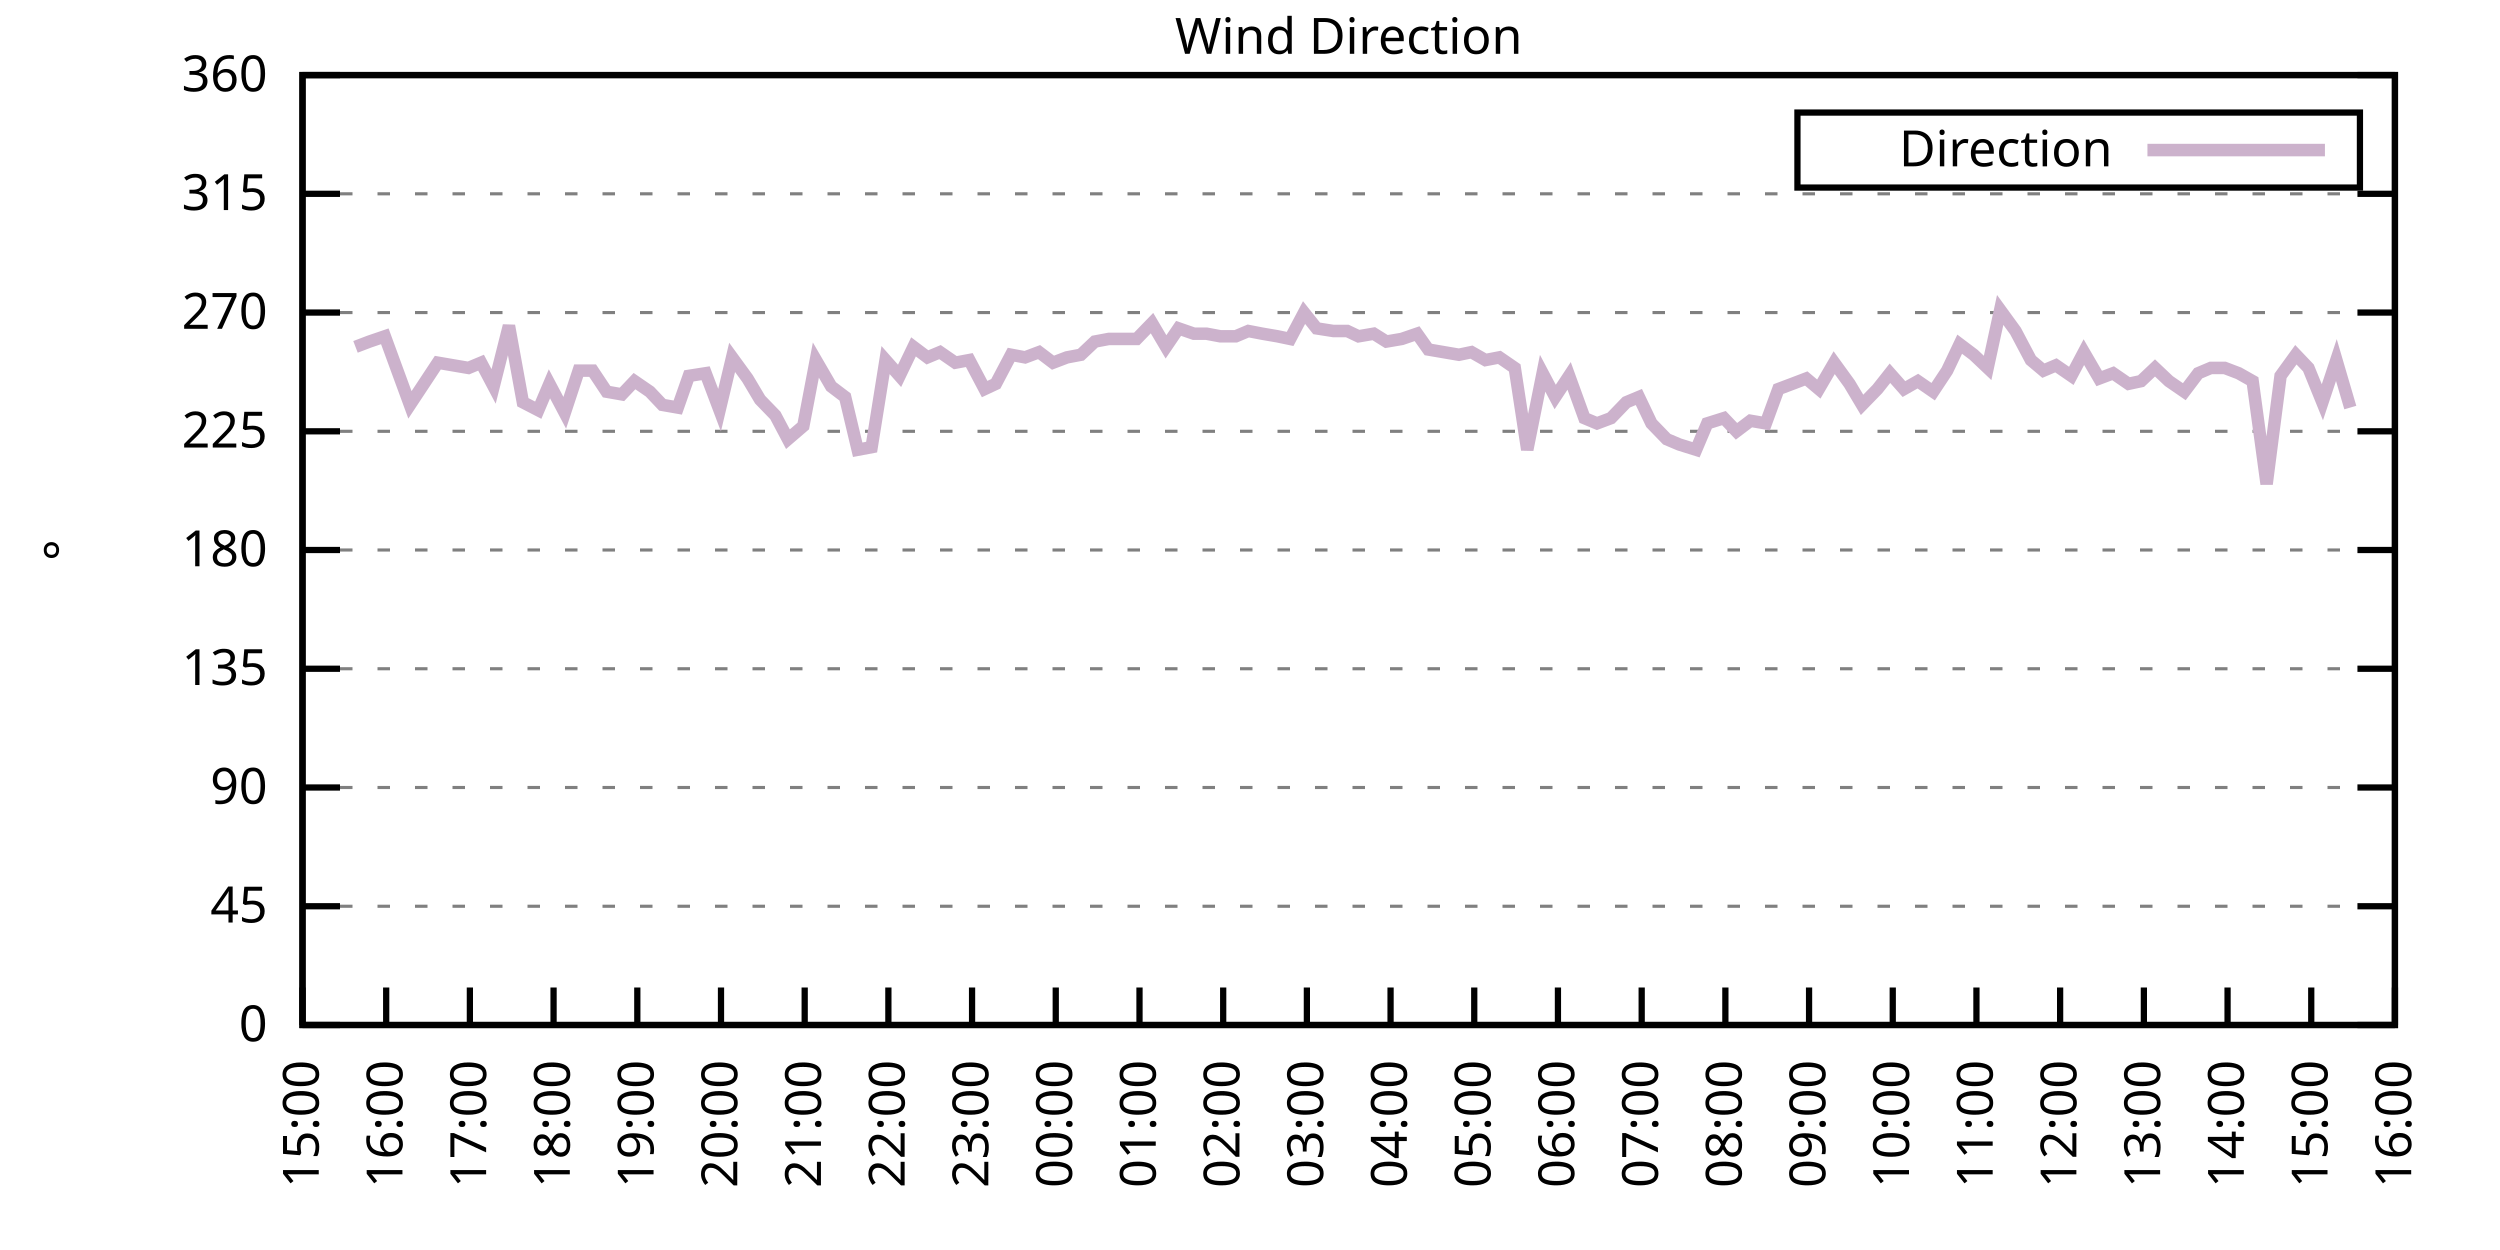
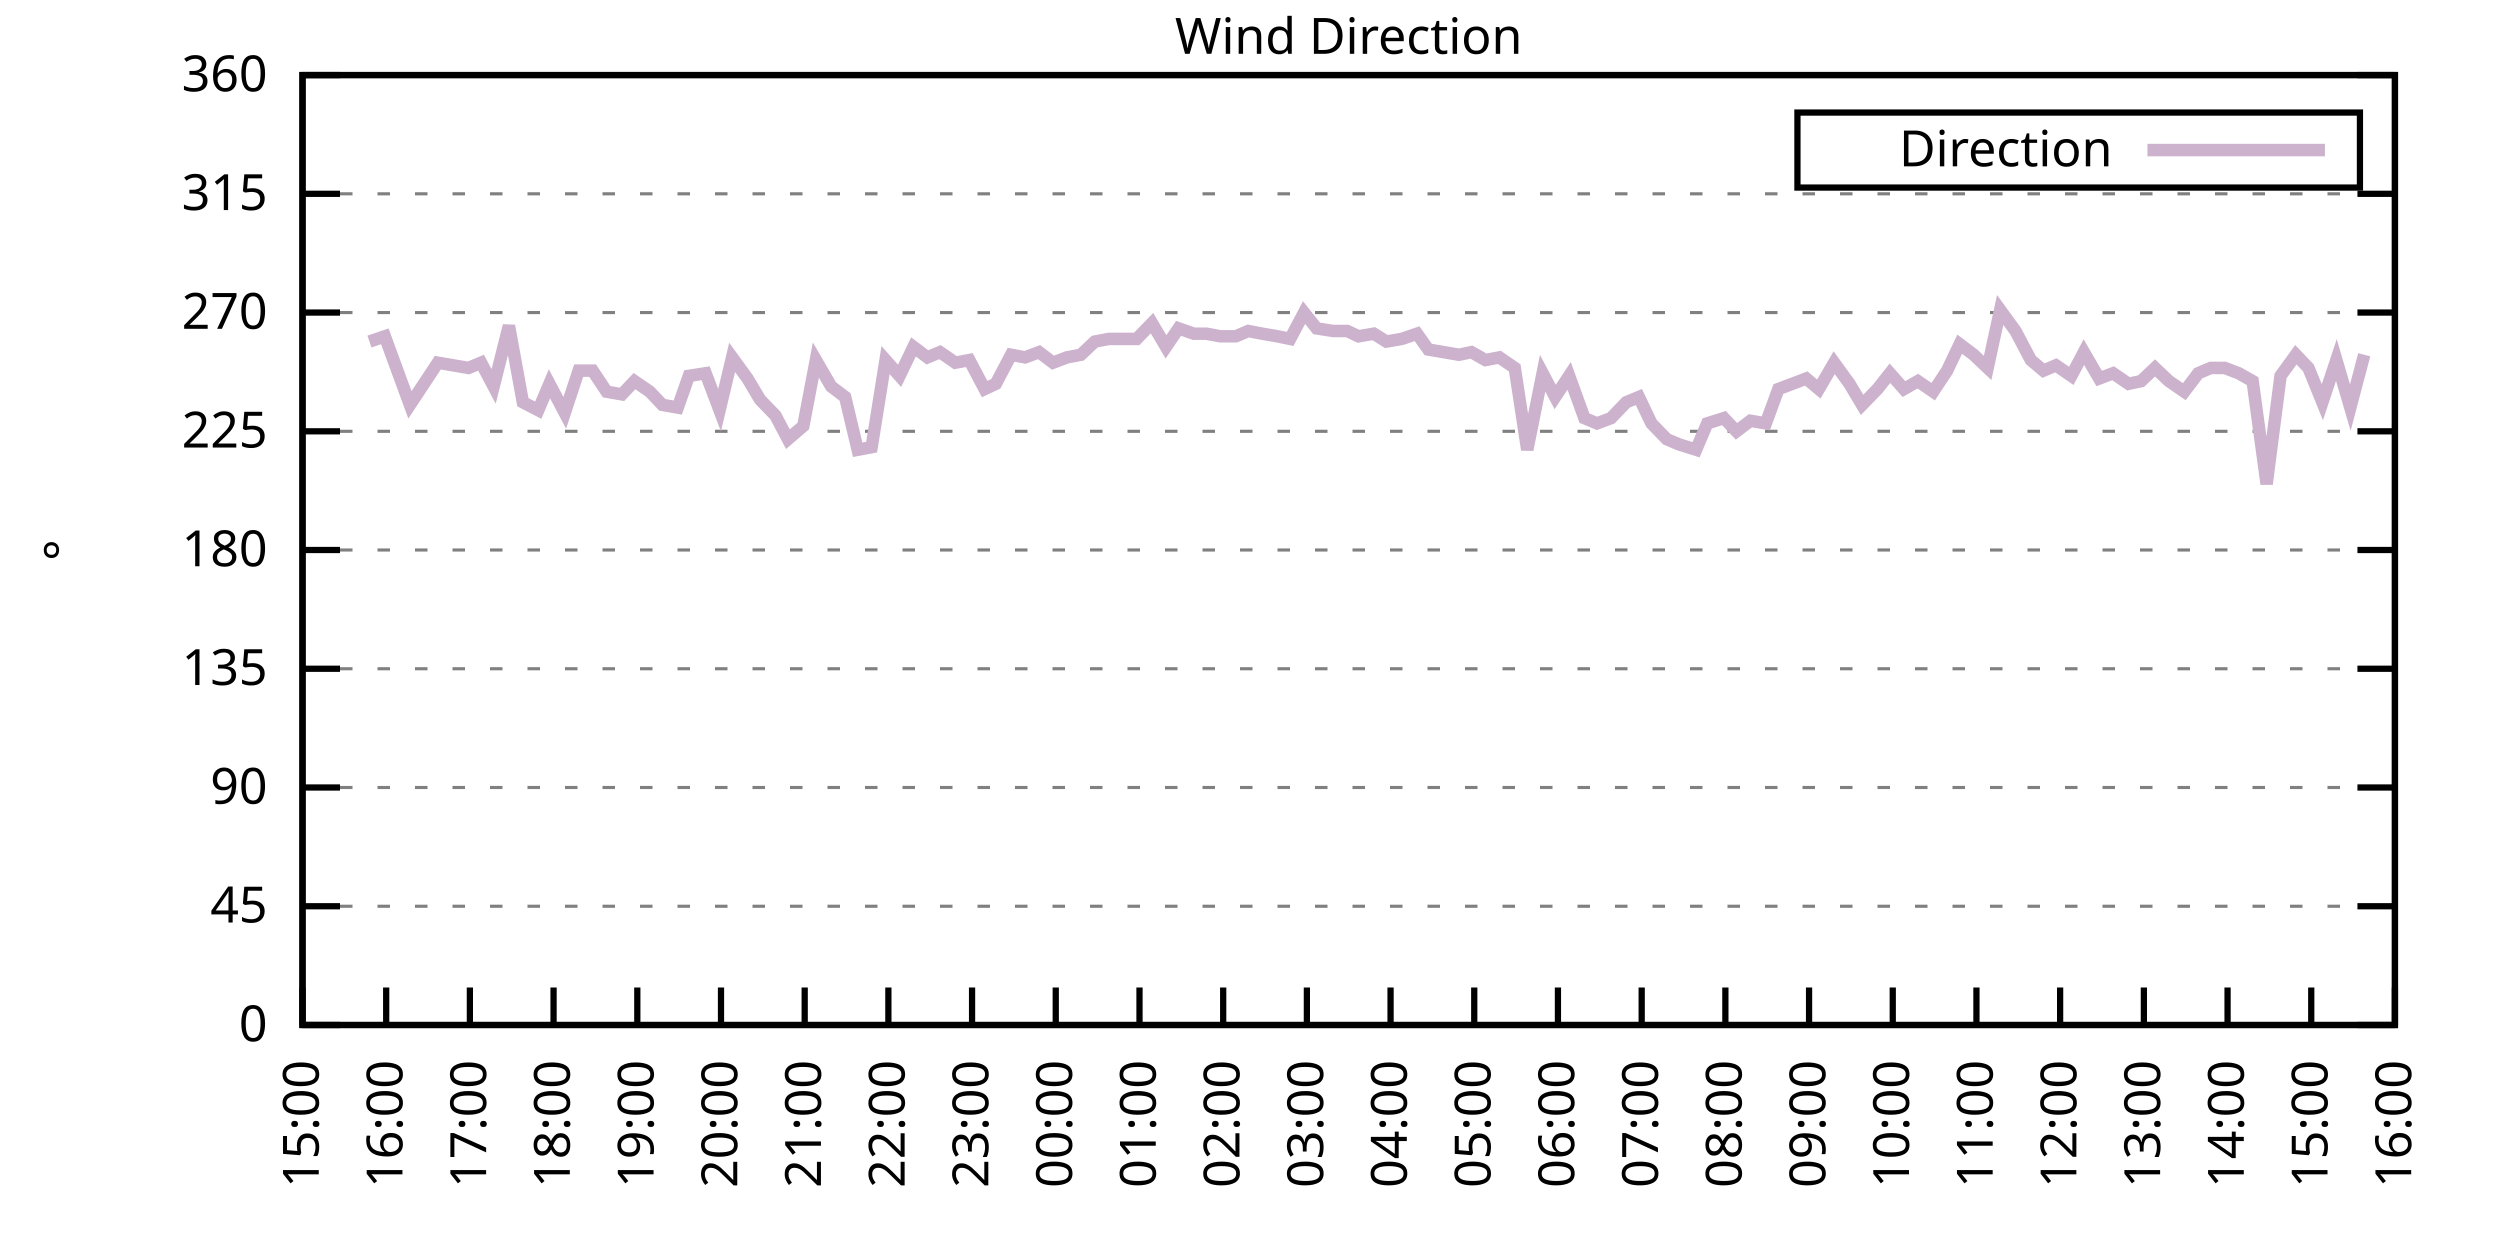
<svg xmlns="http://www.w3.org/2000/svg" xmlns:xlink="http://www.w3.org/1999/xlink" width="400" height="200" viewBox="0 0 400 200">
  <g id="gnuplot_canvas">
    <rect x="0" y="0" width="400" height="200" fill="none" />
    <defs>
      <circle id="gpDot" r="0.5" stroke-width="0.5" stroke="currentColor" />
      <path id="gpPt0" stroke-width="0.333" stroke="currentColor" d="M-1,0 h2 M0,-1 v2" />
      <path id="gpPt1" stroke-width="0.333" stroke="currentColor" d="M-1,-1 L1,1 M1,-1 L-1,1" />
      <path id="gpPt2" stroke-width="0.333" stroke="currentColor" d="M-1,0 L1,0 M0,-1 L0,1 M-1,-1 L1,1 M-1,1 L1,-1" />
      <rect id="gpPt3" stroke-width="0.333" stroke="currentColor" x="-1" y="-1" width="2" height="2" />
      <rect id="gpPt4" stroke-width="0.333" stroke="currentColor" fill="currentColor" x="-1" y="-1" width="2" height="2" />
      <circle id="gpPt5" stroke-width="0.333" stroke="currentColor" cx="0" cy="0" r="1" />
      <use xlink:href="#gpPt5" id="gpPt6" fill="currentColor" stroke="none" />
      <path id="gpPt7" stroke-width="0.333" stroke="currentColor" d="M0,-1.33 L-1.33,0.67 L1.33,0.67 z" />
      <use xlink:href="#gpPt7" id="gpPt8" fill="currentColor" stroke="none" />
      <use xlink:href="#gpPt7" id="gpPt9" stroke="currentColor" transform="rotate(180)" />
      <use xlink:href="#gpPt9" id="gpPt10" fill="currentColor" stroke="none" />
      <use xlink:href="#gpPt3" id="gpPt11" stroke="currentColor" transform="rotate(45)" />
      <use xlink:href="#gpPt11" id="gpPt12" fill="currentColor" stroke="none" />
      <path id="gpPt13" stroke-width="0.333" stroke="currentColor" d="M0,1.330 L1.265,0.411 L0.782,-1.067 L-0.782,-1.076 L-1.265,0.411 z" />
      <use xlink:href="#gpPt13" id="gpPt14" fill="currentColor" stroke="none" />
      <filter id="textbox" filterUnits="objectBoundingBox" x="0" y="0" height="1" width="1">
        <feFlood flood-color="white" flood-opacity="1" result="bgnd" />
        <feComposite in="SourceGraphic" in2="bgnd" operator="atop" />
      </filter>
      <filter id="greybox" filterUnits="objectBoundingBox" x="0" y="0" height="1" width="1">
        <feFlood flood-color="lightgrey" flood-opacity="1" result="grey" />
        <feComposite in="SourceGraphic" in2="grey" operator="atop" />
      </filter>
    </defs>
    <g fill="none" color="white" stroke="currentColor" stroke-width="1.00" stroke-linecap="butt" stroke-linejoin="miter">
</g>
    <g fill="none" color="black" stroke="currentColor" stroke-width="1.00" stroke-linecap="butt" stroke-linejoin="miter">
      <g stroke="none" shape-rendering="crispEdges">
        <polygon fill="rgb(255, 255, 255)" points="48.40,164.00 383.18,164.00 383.18,12.02 48.40,12.02 " />
      </g>
    </g>
    <g fill="none" color="black" stroke="currentColor" stroke-width="1.00" stroke-linecap="butt" stroke-linejoin="miter">
</g>
    <g fill="none" color="black" stroke="black" stroke-width="0.50" stroke-linecap="butt" stroke-linejoin="miter">
</g>
    <g fill="none" color="gray" stroke="currentColor" stroke-width="0.50" stroke-linecap="butt" stroke-linejoin="miter">
      <path stroke="gray" stroke-dasharray="2,4" class="gridline" d="M48.40,164.00 L383.19,164.00  " />
    </g>
    <g fill="none" color="gray" stroke="gray" stroke-width="1.00" stroke-linecap="butt" stroke-linejoin="miter">
</g>
    <g fill="none" color="black" stroke="currentColor" stroke-width="1.00" stroke-linecap="butt" stroke-linejoin="miter">
      <path stroke="black" d="M48.40,164.00 L54.40,164.00 M383.19,164.00 L377.19,164.00  " />
      <g transform="translate(42.80,166.60)" stroke="none" fill="black" font-family="Sans" font-size="8.00" text-anchor="end">
        <text>
          <tspan font-family="Sans"> 0</tspan>
        </text>
      </g>
    </g>
    <g fill="none" color="black" stroke="currentColor" stroke-width="1.00" stroke-linecap="butt" stroke-linejoin="miter">
</g>
    <g fill="none" color="black" stroke="black" stroke-width="0.50" stroke-linecap="butt" stroke-linejoin="miter">
</g>
    <g fill="none" color="gray" stroke="currentColor" stroke-width="0.50" stroke-linecap="butt" stroke-linejoin="miter">
      <path stroke="gray" stroke-dasharray="2,4" class="gridline" d="M48.40,145.00 L383.19,145.00  " />
    </g>
    <g fill="none" color="gray" stroke="gray" stroke-width="1.00" stroke-linecap="butt" stroke-linejoin="miter">
</g>
    <g fill="none" color="black" stroke="currentColor" stroke-width="1.00" stroke-linecap="butt" stroke-linejoin="miter">
      <path stroke="black" d="M48.40,145.00 L54.40,145.00 M383.19,145.00 L377.19,145.00  " />
      <g transform="translate(42.80,147.60)" stroke="none" fill="black" font-family="Sans" font-size="8.00" text-anchor="end">
        <text>
          <tspan font-family="Sans"> 45</tspan>
        </text>
      </g>
    </g>
    <g fill="none" color="black" stroke="currentColor" stroke-width="1.00" stroke-linecap="butt" stroke-linejoin="miter">
</g>
    <g fill="none" color="black" stroke="black" stroke-width="0.50" stroke-linecap="butt" stroke-linejoin="miter">
</g>
    <g fill="none" color="gray" stroke="currentColor" stroke-width="0.50" stroke-linecap="butt" stroke-linejoin="miter">
      <path stroke="gray" stroke-dasharray="2,4" class="gridline" d="M48.40,126.00 L383.19,126.00  " />
    </g>
    <g fill="none" color="gray" stroke="gray" stroke-width="1.00" stroke-linecap="butt" stroke-linejoin="miter">
</g>
    <g fill="none" color="black" stroke="currentColor" stroke-width="1.00" stroke-linecap="butt" stroke-linejoin="miter">
      <path stroke="black" d="M48.40,126.00 L54.40,126.00 M383.19,126.00 L377.19,126.00  " />
      <g transform="translate(42.80,128.60)" stroke="none" fill="black" font-family="Sans" font-size="8.00" text-anchor="end">
        <text>
          <tspan font-family="Sans"> 90</tspan>
        </text>
      </g>
    </g>
    <g fill="none" color="black" stroke="currentColor" stroke-width="1.00" stroke-linecap="butt" stroke-linejoin="miter">
</g>
    <g fill="none" color="black" stroke="black" stroke-width="0.50" stroke-linecap="butt" stroke-linejoin="miter">
</g>
    <g fill="none" color="gray" stroke="currentColor" stroke-width="0.50" stroke-linecap="butt" stroke-linejoin="miter">
      <path stroke="gray" stroke-dasharray="2,4" class="gridline" d="M48.40,107.00 L383.19,107.00  " />
    </g>
    <g fill="none" color="gray" stroke="gray" stroke-width="1.00" stroke-linecap="butt" stroke-linejoin="miter">
</g>
    <g fill="none" color="black" stroke="currentColor" stroke-width="1.00" stroke-linecap="butt" stroke-linejoin="miter">
      <path stroke="black" d="M48.40,107.00 L54.40,107.00 M383.19,107.00 L377.19,107.00  " />
      <g transform="translate(42.80,109.60)" stroke="none" fill="black" font-family="Sans" font-size="8.00" text-anchor="end">
        <text>
          <tspan font-family="Sans"> 135</tspan>
        </text>
      </g>
    </g>
    <g fill="none" color="black" stroke="currentColor" stroke-width="1.00" stroke-linecap="butt" stroke-linejoin="miter">
</g>
    <g fill="none" color="black" stroke="black" stroke-width="0.50" stroke-linecap="butt" stroke-linejoin="miter">
</g>
    <g fill="none" color="gray" stroke="currentColor" stroke-width="0.50" stroke-linecap="butt" stroke-linejoin="miter">
      <path stroke="gray" stroke-dasharray="2,4" class="gridline" d="M48.40,88.00 L383.19,88.00  " />
    </g>
    <g fill="none" color="gray" stroke="gray" stroke-width="1.00" stroke-linecap="butt" stroke-linejoin="miter">
</g>
    <g fill="none" color="black" stroke="currentColor" stroke-width="1.00" stroke-linecap="butt" stroke-linejoin="miter">
      <path stroke="black" d="M48.40,88.00 L54.40,88.00 M383.19,88.00 L377.19,88.00  " />
      <g transform="translate(42.80,90.60)" stroke="none" fill="black" font-family="Sans" font-size="8.00" text-anchor="end">
        <text>
          <tspan font-family="Sans"> 180</tspan>
        </text>
      </g>
    </g>
    <g fill="none" color="black" stroke="currentColor" stroke-width="1.00" stroke-linecap="butt" stroke-linejoin="miter">
</g>
    <g fill="none" color="black" stroke="black" stroke-width="0.50" stroke-linecap="butt" stroke-linejoin="miter">
</g>
    <g fill="none" color="gray" stroke="currentColor" stroke-width="0.50" stroke-linecap="butt" stroke-linejoin="miter">
      <path stroke="gray" stroke-dasharray="2,4" class="gridline" d="M48.40,69.01 L383.19,69.01  " />
    </g>
    <g fill="none" color="gray" stroke="gray" stroke-width="1.00" stroke-linecap="butt" stroke-linejoin="miter">
</g>
    <g fill="none" color="black" stroke="currentColor" stroke-width="1.00" stroke-linecap="butt" stroke-linejoin="miter">
      <path stroke="black" d="M48.40,69.01 L54.40,69.01 M383.19,69.01 L377.19,69.01  " />
      <g transform="translate(42.80,71.61)" stroke="none" fill="black" font-family="Sans" font-size="8.00" text-anchor="end">
        <text>
          <tspan font-family="Sans"> 225</tspan>
        </text>
      </g>
    </g>
    <g fill="none" color="black" stroke="currentColor" stroke-width="1.00" stroke-linecap="butt" stroke-linejoin="miter">
</g>
    <g fill="none" color="black" stroke="black" stroke-width="0.50" stroke-linecap="butt" stroke-linejoin="miter">
</g>
    <g fill="none" color="gray" stroke="currentColor" stroke-width="0.50" stroke-linecap="butt" stroke-linejoin="miter">
      <path stroke="gray" stroke-dasharray="2,4" class="gridline" d="M48.40,50.01 L383.19,50.01  " />
    </g>
    <g fill="none" color="gray" stroke="gray" stroke-width="1.00" stroke-linecap="butt" stroke-linejoin="miter">
</g>
    <g fill="none" color="black" stroke="currentColor" stroke-width="1.00" stroke-linecap="butt" stroke-linejoin="miter">
      <path stroke="black" d="M48.40,50.01 L54.40,50.01 M383.19,50.01 L377.19,50.01  " />
      <g transform="translate(42.80,52.61)" stroke="none" fill="black" font-family="Sans" font-size="8.00" text-anchor="end">
        <text>
          <tspan font-family="Sans"> 270</tspan>
        </text>
      </g>
    </g>
    <g fill="none" color="black" stroke="currentColor" stroke-width="1.00" stroke-linecap="butt" stroke-linejoin="miter">
</g>
    <g fill="none" color="black" stroke="black" stroke-width="0.50" stroke-linecap="butt" stroke-linejoin="miter">
</g>
    <g fill="none" color="gray" stroke="currentColor" stroke-width="0.50" stroke-linecap="butt" stroke-linejoin="miter">
      <path stroke="gray" stroke-dasharray="2,4" class="gridline" d="M48.40,31.01 L383.19,31.01  " />
    </g>
    <g fill="none" color="gray" stroke="gray" stroke-width="1.00" stroke-linecap="butt" stroke-linejoin="miter">
</g>
    <g fill="none" color="black" stroke="currentColor" stroke-width="1.00" stroke-linecap="butt" stroke-linejoin="miter">
      <path stroke="black" d="M48.40,31.01 L54.40,31.01 M383.19,31.01 L377.19,31.01  " />
      <g transform="translate(42.80,33.61)" stroke="none" fill="black" font-family="Sans" font-size="8.00" text-anchor="end">
        <text>
          <tspan font-family="Sans"> 315</tspan>
        </text>
      </g>
    </g>
    <g fill="none" color="black" stroke="currentColor" stroke-width="1.00" stroke-linecap="butt" stroke-linejoin="miter">
</g>
    <g fill="none" color="black" stroke="black" stroke-width="0.50" stroke-linecap="butt" stroke-linejoin="miter">
</g>
    <g fill="none" color="gray" stroke="currentColor" stroke-width="0.50" stroke-linecap="butt" stroke-linejoin="miter">
      <path stroke="gray" stroke-dasharray="2,4" class="gridline" d="M48.40,12.01 L383.19,12.01  " />
    </g>
    <g fill="none" color="gray" stroke="gray" stroke-width="1.00" stroke-linecap="butt" stroke-linejoin="miter">
</g>
    <g fill="none" color="black" stroke="currentColor" stroke-width="1.00" stroke-linecap="butt" stroke-linejoin="miter">
      <path stroke="black" d="M48.40,12.01 L54.40,12.01 M383.19,12.01 L377.19,12.01  " />
      <g transform="translate(42.80,14.61)" stroke="none" fill="black" font-family="Sans" font-size="8.00" text-anchor="end">
        <text>
          <tspan font-family="Sans"> 360</tspan>
        </text>
      </g>
    </g>
    <g fill="none" color="black" stroke="currentColor" stroke-width="1.00" stroke-linecap="butt" stroke-linejoin="miter">
      <path stroke="black" d="M48.40,164.00 L48.40,158.00  " />
      <g transform="translate(51.00,169.60) rotate(270.00)" stroke="none" fill="black" font-family="Sans" font-size="8.00" text-anchor="end">
        <text>
          <tspan font-family="Sans">15:00</tspan>
        </text>
      </g>
    </g>
    <g fill="none" color="black" stroke="currentColor" stroke-width="1.00" stroke-linecap="butt" stroke-linejoin="miter">
      <path stroke="black" d="M61.79,164.00 L61.79,158.00  " />
      <g transform="translate(64.39,169.60) rotate(270.00)" stroke="none" fill="black" font-family="Sans" font-size="8.00" text-anchor="end">
        <text>
          <tspan font-family="Sans">16:00</tspan>
        </text>
      </g>
    </g>
    <g fill="none" color="black" stroke="currentColor" stroke-width="1.00" stroke-linecap="butt" stroke-linejoin="miter">
      <path stroke="black" d="M75.18,164.00 L75.18,158.00  " />
      <g transform="translate(77.78,169.60) rotate(270.00)" stroke="none" fill="black" font-family="Sans" font-size="8.00" text-anchor="end">
        <text>
          <tspan font-family="Sans">17:00</tspan>
        </text>
      </g>
    </g>
    <g fill="none" color="black" stroke="currentColor" stroke-width="1.00" stroke-linecap="butt" stroke-linejoin="miter">
      <path stroke="black" d="M88.57,164.00 L88.57,158.00  " />
      <g transform="translate(91.17,169.60) rotate(270.00)" stroke="none" fill="black" font-family="Sans" font-size="8.00" text-anchor="end">
        <text>
          <tspan font-family="Sans">18:00</tspan>
        </text>
      </g>
    </g>
    <g fill="none" color="black" stroke="currentColor" stroke-width="1.00" stroke-linecap="butt" stroke-linejoin="miter">
      <path stroke="black" d="M101.97,164.00 L101.97,158.00  " />
      <g transform="translate(104.57,169.60) rotate(270.00)" stroke="none" fill="black" font-family="Sans" font-size="8.00" text-anchor="end">
        <text>
          <tspan font-family="Sans">19:00</tspan>
        </text>
      </g>
    </g>
    <g fill="none" color="black" stroke="currentColor" stroke-width="1.00" stroke-linecap="butt" stroke-linejoin="miter">
      <path stroke="black" d="M115.36,164.00 L115.36,158.00  " />
      <g transform="translate(117.96,169.60) rotate(270.00)" stroke="none" fill="black" font-family="Sans" font-size="8.00" text-anchor="end">
        <text>
          <tspan font-family="Sans">20:00</tspan>
        </text>
      </g>
    </g>
    <g fill="none" color="black" stroke="currentColor" stroke-width="1.00" stroke-linecap="butt" stroke-linejoin="miter">
      <path stroke="black" d="M128.75,164.00 L128.75,158.00  " />
      <g transform="translate(131.35,169.60) rotate(270.00)" stroke="none" fill="black" font-family="Sans" font-size="8.00" text-anchor="end">
        <text>
          <tspan font-family="Sans">21:00</tspan>
        </text>
      </g>
    </g>
    <g fill="none" color="black" stroke="currentColor" stroke-width="1.00" stroke-linecap="butt" stroke-linejoin="miter">
      <path stroke="black" d="M142.14,164.00 L142.14,158.00  " />
      <g transform="translate(144.74,169.60) rotate(270.00)" stroke="none" fill="black" font-family="Sans" font-size="8.00" text-anchor="end">
        <text>
          <tspan font-family="Sans">22:00</tspan>
        </text>
      </g>
    </g>
    <g fill="none" color="black" stroke="currentColor" stroke-width="1.00" stroke-linecap="butt" stroke-linejoin="miter">
      <path stroke="black" d="M155.53,164.00 L155.53,158.00  " />
      <g transform="translate(158.13,169.60) rotate(270.00)" stroke="none" fill="black" font-family="Sans" font-size="8.00" text-anchor="end">
        <text>
          <tspan font-family="Sans">23:00</tspan>
        </text>
      </g>
    </g>
    <g fill="none" color="black" stroke="currentColor" stroke-width="1.00" stroke-linecap="butt" stroke-linejoin="miter">
      <path stroke="black" d="M168.92,164.00 L168.92,158.00  " />
      <g transform="translate(171.52,169.60) rotate(270.00)" stroke="none" fill="black" font-family="Sans" font-size="8.00" text-anchor="end">
        <text>
          <tspan font-family="Sans">00:00</tspan>
        </text>
      </g>
    </g>
    <g fill="none" color="black" stroke="currentColor" stroke-width="1.00" stroke-linecap="butt" stroke-linejoin="miter">
      <path stroke="black" d="M182.32,164.00 L182.32,158.00  " />
      <g transform="translate(184.92,169.60) rotate(270.00)" stroke="none" fill="black" font-family="Sans" font-size="8.00" text-anchor="end">
        <text>
          <tspan font-family="Sans">01:00</tspan>
        </text>
      </g>
    </g>
    <g fill="none" color="black" stroke="currentColor" stroke-width="1.00" stroke-linecap="butt" stroke-linejoin="miter">
      <path stroke="black" d="M195.71,164.00 L195.71,158.00  " />
      <g transform="translate(198.31,169.60) rotate(270.00)" stroke="none" fill="black" font-family="Sans" font-size="8.00" text-anchor="end">
        <text>
          <tspan font-family="Sans">02:00</tspan>
        </text>
      </g>
    </g>
    <g fill="none" color="black" stroke="currentColor" stroke-width="1.00" stroke-linecap="butt" stroke-linejoin="miter">
      <path stroke="black" d="M209.10,164.00 L209.10,158.00  " />
      <g transform="translate(211.70,169.60) rotate(270.00)" stroke="none" fill="black" font-family="Sans" font-size="8.00" text-anchor="end">
        <text>
          <tspan font-family="Sans">03:00</tspan>
        </text>
      </g>
    </g>
    <g fill="none" color="black" stroke="currentColor" stroke-width="1.00" stroke-linecap="butt" stroke-linejoin="miter">
      <path stroke="black" d="M222.49,164.00 L222.49,158.00  " />
      <g transform="translate(225.09,169.60) rotate(270.00)" stroke="none" fill="black" font-family="Sans" font-size="8.00" text-anchor="end">
        <text>
          <tspan font-family="Sans">04:00</tspan>
        </text>
      </g>
    </g>
    <g fill="none" color="black" stroke="currentColor" stroke-width="1.00" stroke-linecap="butt" stroke-linejoin="miter">
      <path stroke="black" d="M235.88,164.00 L235.88,158.00  " />
      <g transform="translate(238.48,169.60) rotate(270.00)" stroke="none" fill="black" font-family="Sans" font-size="8.00" text-anchor="end">
        <text>
          <tspan font-family="Sans">05:00</tspan>
        </text>
      </g>
    </g>
    <g fill="none" color="black" stroke="currentColor" stroke-width="1.00" stroke-linecap="butt" stroke-linejoin="miter">
      <path stroke="black" d="M249.27,164.00 L249.27,158.00  " />
      <g transform="translate(251.87,169.60) rotate(270.00)" stroke="none" fill="black" font-family="Sans" font-size="8.00" text-anchor="end">
        <text>
          <tspan font-family="Sans">06:00</tspan>
        </text>
      </g>
    </g>
    <g fill="none" color="black" stroke="currentColor" stroke-width="1.00" stroke-linecap="butt" stroke-linejoin="miter">
      <path stroke="black" d="M262.67,164.00 L262.67,158.00  " />
      <g transform="translate(265.27,169.60) rotate(270.00)" stroke="none" fill="black" font-family="Sans" font-size="8.00" text-anchor="end">
        <text>
          <tspan font-family="Sans">07:00</tspan>
        </text>
      </g>
    </g>
    <g fill="none" color="black" stroke="currentColor" stroke-width="1.00" stroke-linecap="butt" stroke-linejoin="miter">
      <path stroke="black" d="M276.06,164.00 L276.06,158.00  " />
      <g transform="translate(278.66,169.60) rotate(270.00)" stroke="none" fill="black" font-family="Sans" font-size="8.00" text-anchor="end">
        <text>
          <tspan font-family="Sans">08:00</tspan>
        </text>
      </g>
    </g>
    <g fill="none" color="black" stroke="currentColor" stroke-width="1.00" stroke-linecap="butt" stroke-linejoin="miter">
      <path stroke="black" d="M289.45,164.00 L289.45,158.00  " />
      <g transform="translate(292.05,169.60) rotate(270.00)" stroke="none" fill="black" font-family="Sans" font-size="8.00" text-anchor="end">
        <text>
          <tspan font-family="Sans">09:00</tspan>
        </text>
      </g>
    </g>
    <g fill="none" color="black" stroke="currentColor" stroke-width="1.00" stroke-linecap="butt" stroke-linejoin="miter">
      <path stroke="black" d="M302.84,164.00 L302.84,158.00  " />
      <g transform="translate(305.44,169.60) rotate(270.00)" stroke="none" fill="black" font-family="Sans" font-size="8.00" text-anchor="end">
        <text>
          <tspan font-family="Sans">10:00</tspan>
        </text>
      </g>
    </g>
    <g fill="none" color="black" stroke="currentColor" stroke-width="1.00" stroke-linecap="butt" stroke-linejoin="miter">
      <path stroke="black" d="M316.23,164.00 L316.23,158.00  " />
      <g transform="translate(318.83,169.60) rotate(270.00)" stroke="none" fill="black" font-family="Sans" font-size="8.00" text-anchor="end">
        <text>
          <tspan font-family="Sans">11:00</tspan>
        </text>
      </g>
    </g>
    <g fill="none" color="black" stroke="currentColor" stroke-width="1.00" stroke-linecap="butt" stroke-linejoin="miter">
      <path stroke="black" d="M329.62,164.00 L329.62,158.00  " />
      <g transform="translate(332.22,169.60) rotate(270.00)" stroke="none" fill="black" font-family="Sans" font-size="8.00" text-anchor="end">
        <text>
          <tspan font-family="Sans">12:00</tspan>
        </text>
      </g>
    </g>
    <g fill="none" color="black" stroke="currentColor" stroke-width="1.00" stroke-linecap="butt" stroke-linejoin="miter">
      <path stroke="black" d="M343.02,164.00 L343.02,158.00  " />
      <g transform="translate(345.62,169.60) rotate(270.00)" stroke="none" fill="black" font-family="Sans" font-size="8.00" text-anchor="end">
        <text>
          <tspan font-family="Sans">13:00</tspan>
        </text>
      </g>
    </g>
    <g fill="none" color="black" stroke="currentColor" stroke-width="1.00" stroke-linecap="butt" stroke-linejoin="miter">
      <path stroke="black" d="M356.41,164.00 L356.41,158.00  " />
      <g transform="translate(359.01,169.60) rotate(270.00)" stroke="none" fill="black" font-family="Sans" font-size="8.00" text-anchor="end">
        <text>
          <tspan font-family="Sans">14:00</tspan>
        </text>
      </g>
    </g>
    <g fill="none" color="black" stroke="currentColor" stroke-width="1.00" stroke-linecap="butt" stroke-linejoin="miter">
      <path stroke="black" d="M369.80,164.00 L369.80,158.00  " />
      <g transform="translate(372.40,169.60) rotate(270.00)" stroke="none" fill="black" font-family="Sans" font-size="8.00" text-anchor="end">
        <text>
          <tspan font-family="Sans">15:00</tspan>
        </text>
      </g>
    </g>
    <g fill="none" color="black" stroke="currentColor" stroke-width="1.00" stroke-linecap="butt" stroke-linejoin="miter">
      <path stroke="black" d="M383.19,164.00 L383.19,158.00  " />
      <g transform="translate(385.79,169.60) rotate(270.00)" stroke="none" fill="black" font-family="Sans" font-size="8.00" text-anchor="end">
        <text>
          <tspan font-family="Sans">16:00</tspan>
        </text>
      </g>
    </g>
    <g fill="none" color="black" stroke="currentColor" stroke-width="1.00" stroke-linecap="butt" stroke-linejoin="miter">
</g>
    <g fill="none" color="black" stroke="currentColor" stroke-width="1.00" stroke-linecap="butt" stroke-linejoin="miter">
      <path stroke="black" d="M48.40,12.01 L48.40,164.00 L383.19,164.00 L383.19,12.01 L48.40,12.01 Z  " />
    </g>
    <g fill="none" color="black" stroke="currentColor" stroke-width="1.00" stroke-linecap="butt" stroke-linejoin="miter">
</g>
    <g fill="none" color="black" stroke="currentColor" stroke-width="1.00" stroke-linecap="butt" stroke-linejoin="miter">
      <path stroke="black" d="M287.59,30.01 L287.59,18.01 L377.59,18.01 L377.59,30.01 L287.59,30.01 Z  " />
    </g>
    <g id="Wind_direction_plot_1">
      <g fill="none" color="white" stroke="black" stroke-width="2.00" stroke-linecap="butt" stroke-linejoin="miter">
</g>
      <g fill="none" color="black" stroke="currentColor" stroke-width="2.00" stroke-linecap="butt" stroke-linejoin="miter">
        <g transform="translate(337.99,26.61)" stroke="none" fill="black" font-family="Sans" font-size="8.00" text-anchor="end">
          <text>
            <tspan font-family="Sans">Direction</tspan>
          </text>
        </g>
      </g>
      <g fill="none" color="black" stroke="currentColor" stroke-width="2.00" stroke-linecap="butt" stroke-linejoin="miter">
-         <path stroke="rgb(204, 178, 204)" d="M343.59,24.01 L371.99,24.01 M56.88,55.50 L59.11,54.65 L61.57,53.81 L63.58,59.30 L65.59,64.78 L67.82,61.41   L70.05,58.03 L72.50,58.45 L74.96,58.87 L76.97,58.03 L78.98,61.83 L81.43,52.12 L83.66,64.36 L86.12,65.63   L87.91,61.41 L90.36,66.05 L92.59,59.30 L94.82,59.30 L97.06,62.67 L99.51,63.10 L101.52,60.98 L103.98,62.67   L105.98,64.78 L108.44,65.21 L110.22,60.14 L112.90,59.72 L115.13,65.63 L117.14,57.18 L119.60,60.56 L121.61,63.94   L124.06,66.47 L126.07,70.27 L128.53,68.16 L130.54,57.61 L132.99,61.83 L135.22,63.52 L137.23,71.96 L139.46,71.54   L141.69,57.61 L143.93,60.14 L146.16,55.50 L148.39,57.18 L150.40,56.34 L152.85,58.03 L155.09,57.61 L157.54,62.25   L159.33,61.41 L161.78,56.76 L164.01,57.18 L166.25,56.34 L168.48,58.03 L170.71,57.18 L172.94,56.76 L175.17,54.65   L177.41,54.23 L179.41,54.23 L181.87,54.23 L184.32,51.70 L186.56,55.50 L188.57,52.54 L191.02,53.39 L193.03,53.39   L195.26,53.81 L197.72,53.81 L199.73,52.96 L201.96,53.39 L204.41,53.81 L206.42,54.23 L208.65,50.01 L210.66,52.54   L213.34,52.96 L215.57,52.96 L217.36,53.81 L219.81,53.39 L221.82,54.65 L224.28,54.23 L226.73,53.39 L228.52,55.92   L230.97,56.34 L233.43,56.76 L235.44,56.34 L237.67,57.61 L239.90,57.18 L242.36,58.87 L244.36,71.96 L246.82,59.72   L248.83,63.52 L251.06,60.14 L253.51,66.90 L255.52,67.74 L257.76,66.90 L260.21,64.36 L262.22,63.52 L264.23,67.74   L266.68,70.27 L268.69,71.12 L271.37,71.96 L273.16,67.74 L275.83,66.90 L277.84,69.01 L280.07,67.32 L282.53,67.74   L284.54,62.25 L286.77,61.41 L289.00,60.56 L291.01,62.25 L293.47,58.03 L295.92,61.41 L297.93,64.78 L300.39,62.25   L302.39,59.72 L304.63,62.25 L306.86,60.98 L309.31,62.67 L311.54,59.30 L313.55,55.07 L315.79,56.76 L318.02,58.87   L320.03,49.59 L322.48,52.96 L324.94,57.61 L326.95,59.30 L328.95,58.45 L331.41,60.14 L333.42,56.34 L335.87,60.56   L338.10,59.72 L340.56,61.41 L342.57,60.98 L344.80,58.87 L347.03,60.98 L349.49,62.67 L351.72,59.72 L353.73,58.87   L355.96,58.87 L358.19,59.72 L360.42,60.98 L362.66,77.45 L364.89,60.14 L367.34,56.76 L369.35,58.87 L371.58,64.36   L373.82,57.61 L376.05,65.21  " />
+         <path stroke="rgb(204, 178, 204)" d="M343.59,24.01 L371.99,24.01 M59.11,54.65 L61.57,53.81 L63.58,59.30 L65.59,64.78 L67.82,61.41 L70.05,58.03   L72.50,58.45 L74.96,58.87 L76.97,58.03 L78.98,61.83 L81.43,52.12 L83.66,64.36 L86.12,65.63 L87.91,61.41   L90.36,66.05 L92.59,59.30 L94.82,59.30 L97.06,62.67 L99.51,63.10 L101.52,60.98 L103.98,62.67 L105.98,64.78   L108.44,65.21 L110.22,60.14 L112.90,59.72 L115.13,65.63 L117.14,57.18 L119.60,60.56 L121.61,63.94 L124.06,66.47   L126.07,70.27 L128.53,68.16 L130.54,57.61 L132.99,61.83 L135.22,63.52 L137.23,71.96 L139.46,71.54 L141.69,57.61   L143.93,60.14 L146.16,55.50 L148.39,57.18 L150.40,56.34 L152.85,58.03 L155.09,57.61 L157.54,62.25 L159.33,61.41   L161.78,56.76 L164.01,57.18 L166.25,56.34 L168.48,58.03 L170.71,57.18 L172.94,56.76 L175.17,54.65 L177.41,54.23   L179.41,54.23 L181.87,54.23 L184.32,51.70 L186.56,55.50 L188.57,52.54 L191.02,53.39 L193.03,53.39 L195.26,53.81   L197.72,53.81 L199.73,52.96 L201.96,53.39 L204.41,53.81 L206.42,54.23 L208.65,50.01 L210.66,52.54 L213.34,52.96   L215.57,52.96 L217.36,53.81 L219.81,53.39 L221.82,54.65 L224.28,54.23 L226.73,53.39 L228.52,55.92 L230.97,56.34   L233.43,56.76 L235.44,56.34 L237.67,57.61 L239.90,57.18 L242.36,58.87 L244.36,71.96 L246.82,59.72 L248.83,63.52   L251.06,60.14 L253.51,66.90 L255.52,67.74 L257.76,66.90 L260.21,64.36 L262.22,63.52 L264.23,67.74 L266.68,70.27   L268.69,71.12 L271.37,71.96 L273.16,67.74 L275.83,66.90 L277.84,69.01 L280.07,67.32 L282.53,67.74 L284.54,62.25   L286.77,61.41 L289.00,60.56 L291.01,62.25 L293.47,58.03 L295.92,61.41 L297.93,64.78 L300.39,62.25 L302.39,59.72   L304.63,62.25 L306.86,60.98 L309.31,62.67 L311.54,59.30 L313.55,55.07 L315.79,56.76 L318.02,58.87 L320.03,49.59   L322.48,52.96 L324.94,57.61 L326.95,59.30 L328.95,58.45 L331.41,60.14 L333.42,56.34 L335.87,60.56 L338.10,59.72   L340.56,61.41 L342.57,60.98 L344.80,58.87 L347.03,60.98 L349.49,62.67 L351.72,59.72 L353.73,58.87 L355.96,58.87   L358.19,59.72 L360.42,60.98 L362.66,77.45 L364.89,60.14 L367.34,56.76 L369.35,58.87 L371.58,64.36 L373.82,57.61   L376.05,65.21 L378.28,56.76  " />
      </g>
    </g>
    <g fill="none" color="black" stroke="currentColor" stroke-width="2.00" stroke-linecap="butt" stroke-linejoin="miter">
</g>
    <g fill="none" color="black" stroke="black" stroke-width="1.00" stroke-linecap="butt" stroke-linejoin="miter">
</g>
    <g fill="none" color="black" stroke="currentColor" stroke-width="1.00" stroke-linecap="butt" stroke-linejoin="miter">
      <path stroke="black" d="M48.40,12.01 L48.40,164.00 L383.19,164.00 L383.19,12.01 L48.40,12.01 Z  " />
      <g transform="translate(12.80,88.01) rotate(270.00)" stroke="none" fill="black" font-family="Sans" font-size="8.00" text-anchor="middle">
        <text>
          <tspan font-family="Sans">°</tspan>
        </text>
      </g>
    </g>
    <g fill="none" color="black" stroke="currentColor" stroke-width="1.00" stroke-linecap="butt" stroke-linejoin="miter">
</g>
    <g fill="none" color="black" stroke="currentColor" stroke-width="1.00" stroke-linecap="butt" stroke-linejoin="miter">
      <g transform="translate(215.79,8.61)" stroke="none" fill="black" font-family="Sans" font-size="8.00" text-anchor="middle">
        <text>
          <tspan font-family="Sans">Wind Direction</tspan>
        </text>
      </g>
    </g>
    <g fill="none" color="black" stroke="currentColor" stroke-width="1.00" stroke-linecap="butt" stroke-linejoin="miter">
</g>
  </g>
</svg>
